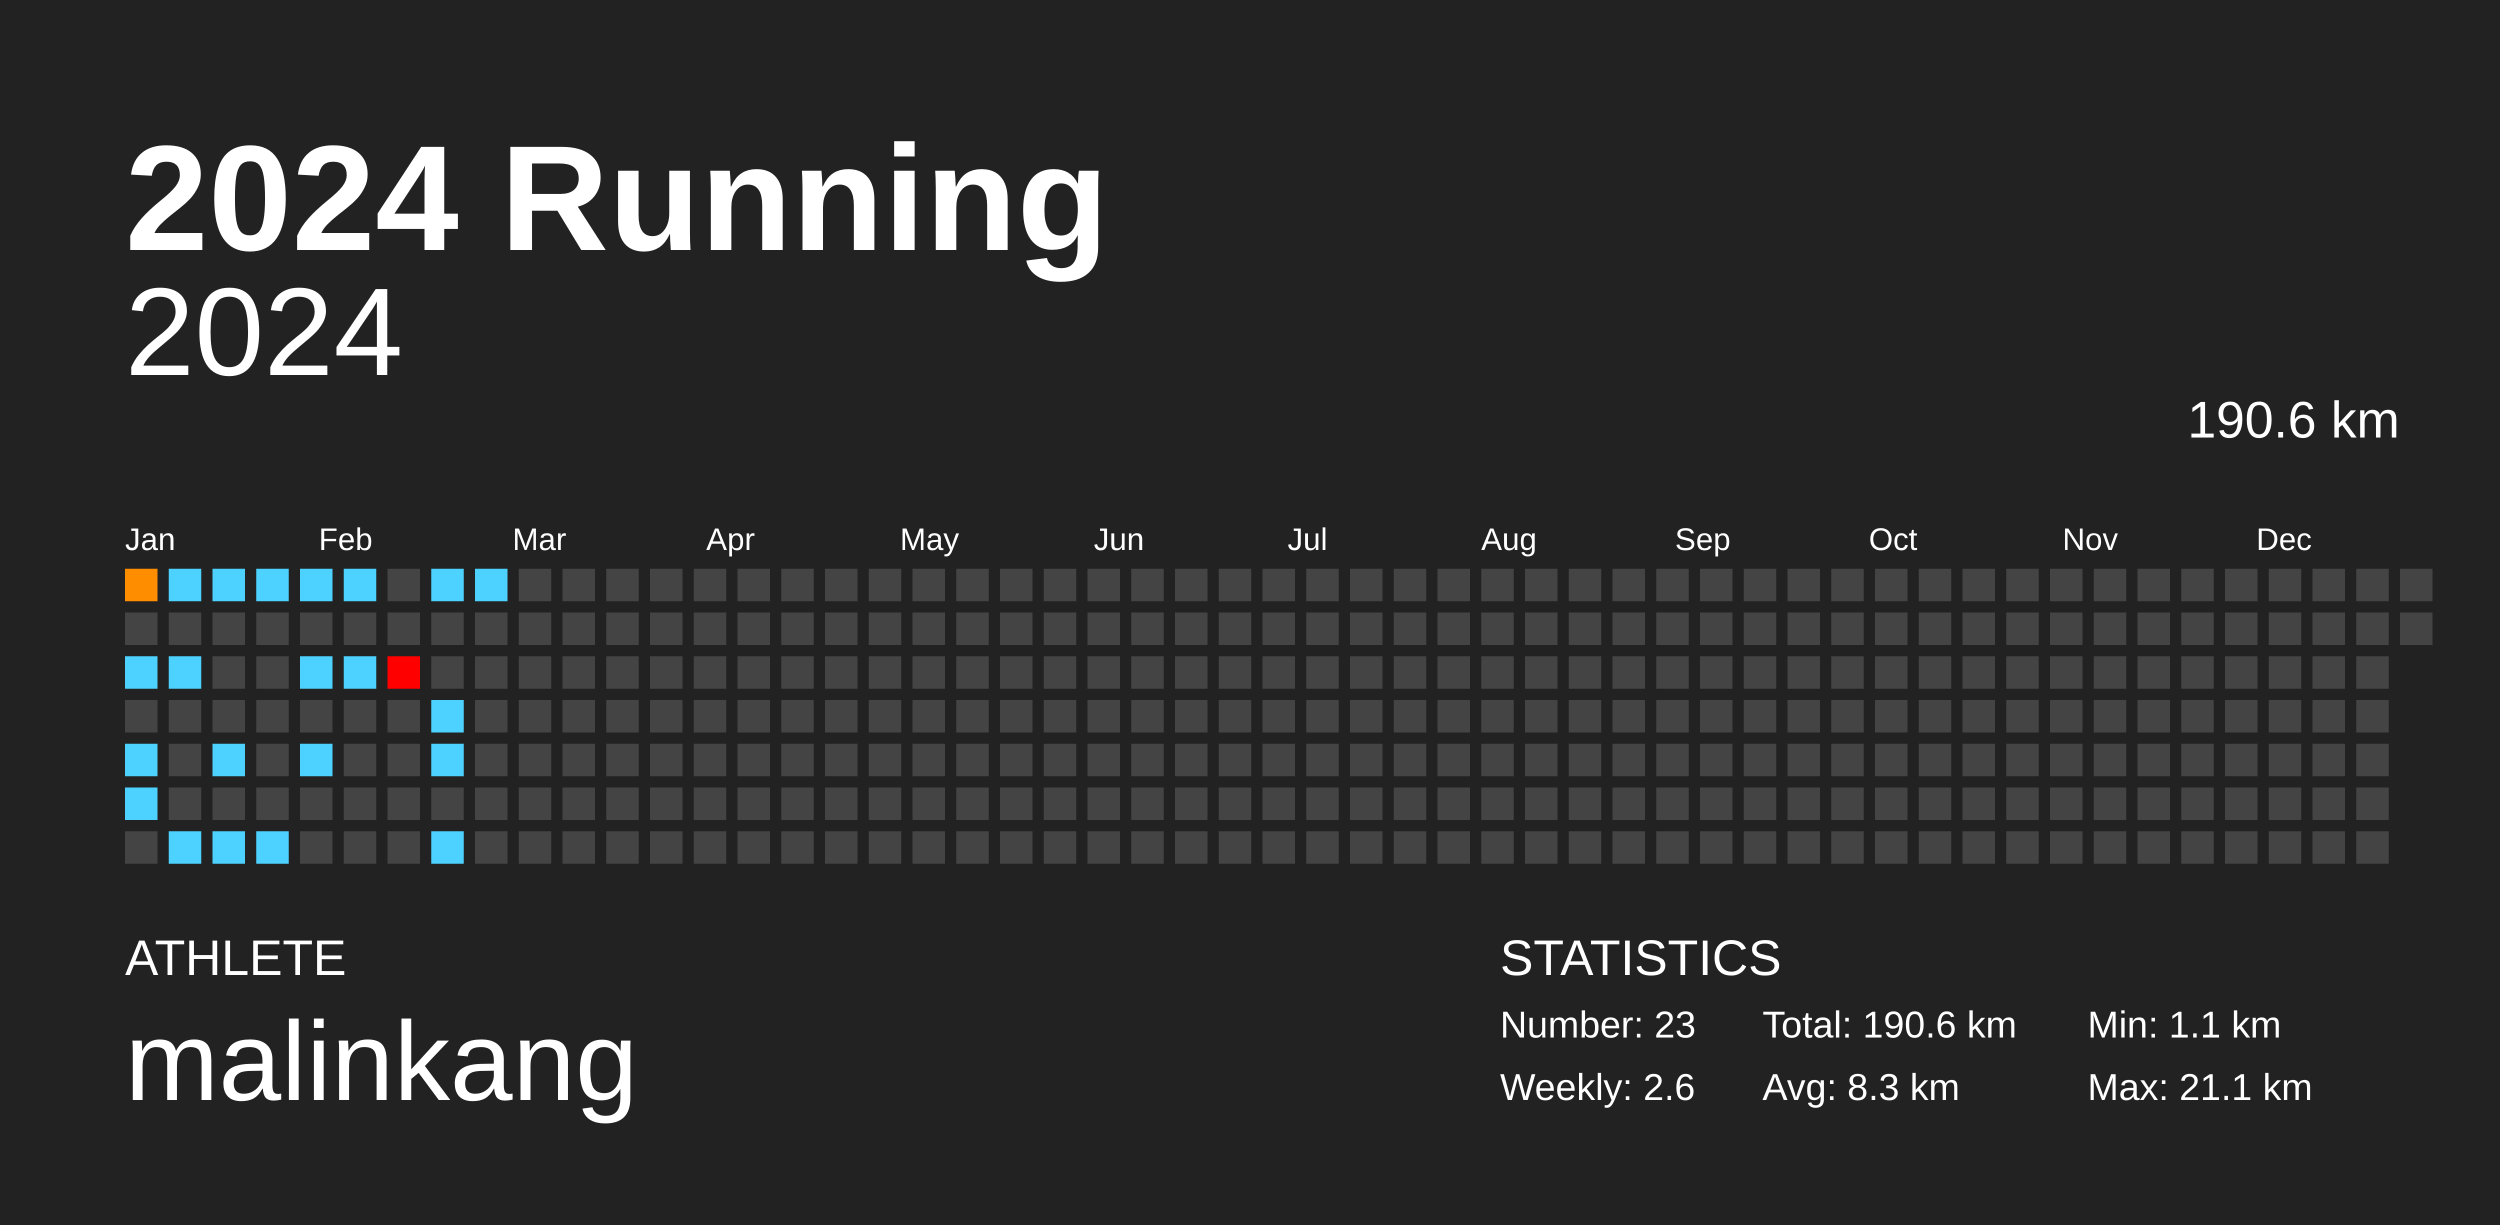
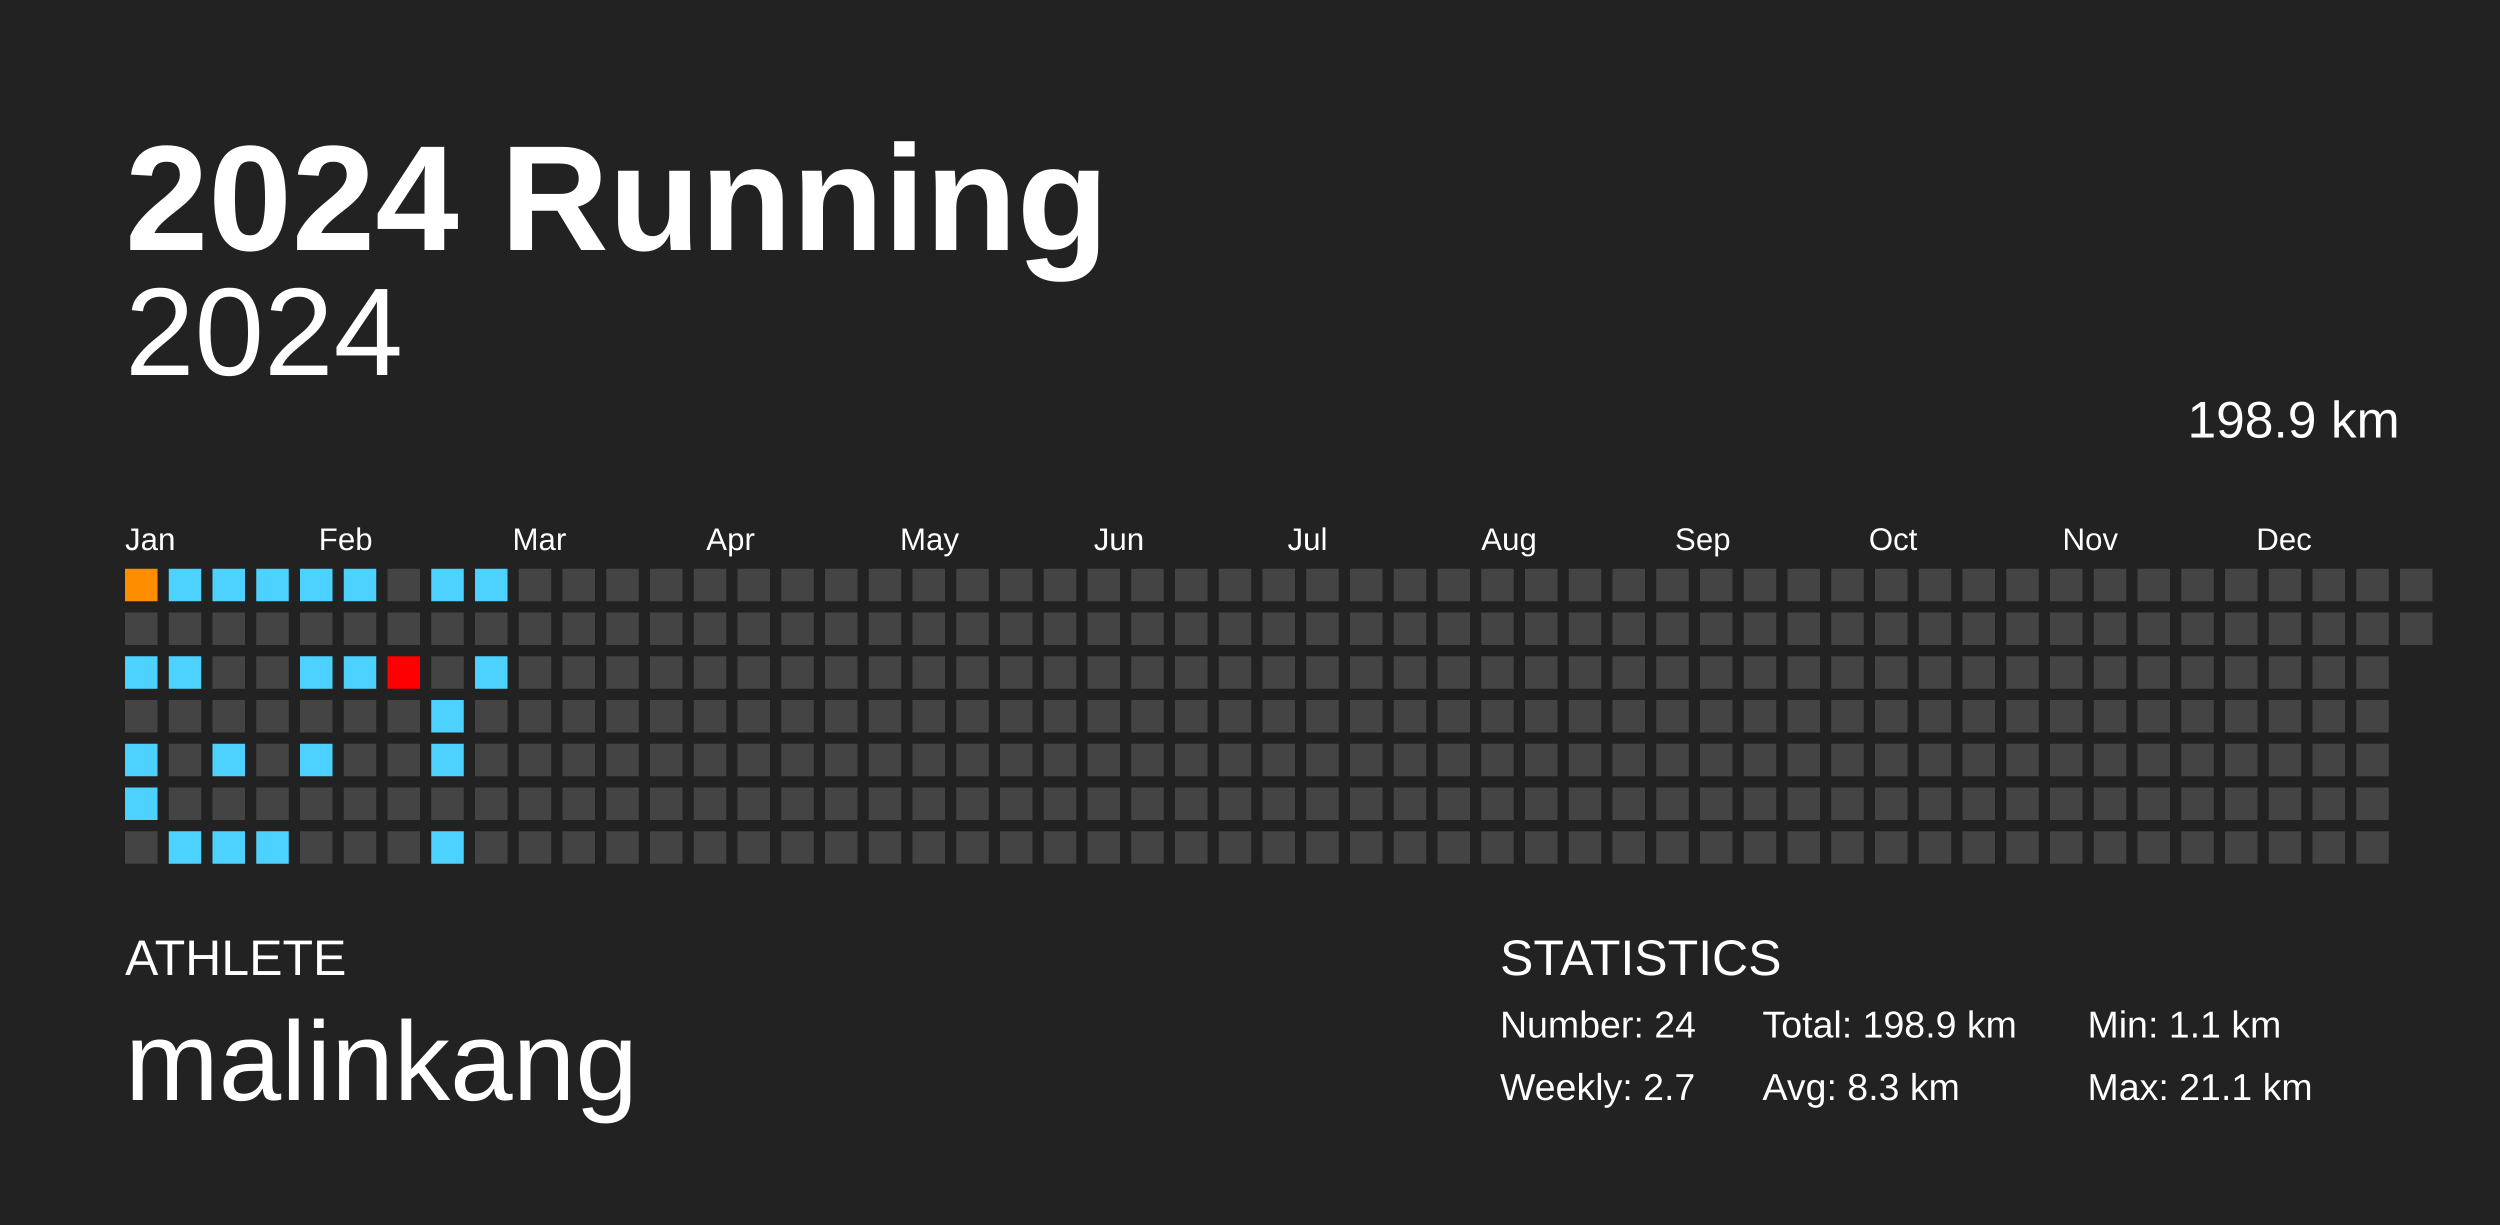
<svg xmlns="http://www.w3.org/2000/svg" baseProfile="full" height="98mm" version="1.1" viewBox="0,0,200,98" width="200mm">
  <defs />
  <rect fill="#222222" height="98" width="200" x="0" y="0" />
  <text fill="#FFFFFF" style="font-size:12px; font-family:Arial; font-weight:bold;" x="10" y="20">2024 Running</text>
  <text fill="#FFFFFF" style="font-size:4px; font-family:Arial" x="10" y="78">ATHLETE</text>
  <text fill="#FFFFFF" style="font-size:9px; font-family:Arial" x="10" y="88">malinkang</text>
  <text fill="#FFFFFF" style="font-size:4px; font-family:Arial" x="120" y="78">STATISTICS</text>
-   <text fill="#FFFFFF" style="font-size:3px; font-family:Arial" x="120" y="83">Number: 23</text>
-   <text fill="#FFFFFF" style="font-size:3px; font-family:Arial" x="120" y="88">Weekly: 2.6</text>
-   <text fill="#FFFFFF" style="font-size:3px; font-family:Arial" x="141" y="83">Total: 190.6 km</text>
+   <text fill="#FFFFFF" style="font-size:3px; font-family:Arial" x="120" y="83">Number: 24</text>
+   <text fill="#FFFFFF" style="font-size:3px; font-family:Arial" x="120" y="88">Weekly: 2.7</text>
+   <text fill="#FFFFFF" style="font-size:3px; font-family:Arial" x="141" y="83">Total: 198.9 km</text>
  <text fill="#FFFFFF" style="font-size:3px; font-family:Arial" x="141" y="88">Avg: 8.3 km</text>
  <text fill="#FFFFFF" style="font-size:3px; font-family:Arial" x="167" y="83">Min: 1.1 km</text>
  <text fill="#FFFFFF" style="font-size:3px; font-family:Arial" x="167" y="88">Max: 21.1 km</text>
  <text alignment-baseline="hanging" fill="#FFFFFF" style="font-size:10.0px; font-family:Arial;" x="10" y="30">2024</text>
-   <text alignment-baseline="hanging" fill="#FFFFFF" style="font-size:4.125px; font-family:Arial;" x="175" y="35">190.6 km</text>
+   <text alignment-baseline="hanging" fill="#FFFFFF" style="font-size:4.125px; font-family:Arial;" x="175" y="35">198.9 km</text>
  <text fill="#FFFFFF" style="font-size:2.5px; font-family:Arial" x="10.0" y="44">Jan</text>
  <text fill="#FFFFFF" style="font-size:2.5px; font-family:Arial" x="25.5" y="44">Feb</text>
  <text fill="#FFFFFF" style="font-size:2.5px; font-family:Arial" x="41.0" y="44">Mar</text>
  <text fill="#FFFFFF" style="font-size:2.5px; font-family:Arial" x="56.5" y="44">Apr</text>
  <text fill="#FFFFFF" style="font-size:2.5px; font-family:Arial" x="72.0" y="44">May</text>
  <text fill="#FFFFFF" style="font-size:2.5px; font-family:Arial" x="87.5" y="44">Jun</text>
  <text fill="#FFFFFF" style="font-size:2.5px; font-family:Arial" x="103.0" y="44">Jul</text>
  <text fill="#FFFFFF" style="font-size:2.5px; font-family:Arial" x="118.5" y="44">Aug</text>
  <text fill="#FFFFFF" style="font-size:2.5px; font-family:Arial" x="134.0" y="44">Sep</text>
  <text fill="#FFFFFF" style="font-size:2.5px; font-family:Arial" x="149.5" y="44">Oct</text>
  <text fill="#FFFFFF" style="font-size:2.5px; font-family:Arial" x="165.0" y="44">Nov</text>
  <text fill="#FFFFFF" style="font-size:2.5px; font-family:Arial" x="180.5" y="44">Dec</text>
  <rect fill="#ff8d00" height="2.6" width="2.6" x="10.0" y="45.5" />
  <rect fill="#444444" height="2.6" width="2.6" x="10.0" y="49.0" />
  <rect fill="#4dd2ff" height="2.6" width="2.6" x="10.0" y="52.5" />
  <rect fill="#444444" height="2.6" width="2.6" x="10.0" y="56.0" />
  <rect fill="#4dd2ff" height="2.6" width="2.6" x="10.0" y="59.5" />
  <rect fill="#4dd2ff" height="2.6" width="2.6" x="10.0" y="63.0" />
  <rect fill="#444444" height="2.6" width="2.6" x="10.0" y="66.5" />
  <rect fill="#4dd2ff" height="2.6" width="2.6" x="13.5" y="45.5" />
  <rect fill="#444444" height="2.6" width="2.6" x="13.5" y="49.0" />
  <rect fill="#4dd2ff" height="2.6" width="2.6" x="13.5" y="52.5" />
  <rect fill="#444444" height="2.6" width="2.6" x="13.5" y="56.0" />
  <rect fill="#444444" height="2.6" width="2.6" x="13.5" y="59.5" />
  <rect fill="#444444" height="2.6" width="2.6" x="13.5" y="63.0" />
  <rect fill="#4dd2ff" height="2.6" width="2.6" x="13.5" y="66.5" />
  <rect fill="#4dd2ff" height="2.6" width="2.6" x="17.0" y="45.5" />
  <rect fill="#444444" height="2.6" width="2.6" x="17.0" y="49.0" />
  <rect fill="#444444" height="2.6" width="2.6" x="17.0" y="52.5" />
  <rect fill="#444444" height="2.6" width="2.6" x="17.0" y="56.0" />
  <rect fill="#4dd2ff" height="2.6" width="2.6" x="17.0" y="59.5" />
  <rect fill="#444444" height="2.6" width="2.6" x="17.0" y="63.0" />
  <rect fill="#4dd2ff" height="2.6" width="2.6" x="17.0" y="66.5" />
  <rect fill="#4dd2ff" height="2.6" width="2.6" x="20.5" y="45.5" />
  <rect fill="#444444" height="2.6" width="2.6" x="20.5" y="49.0" />
  <rect fill="#444444" height="2.6" width="2.6" x="20.5" y="52.5" />
  <rect fill="#444444" height="2.6" width="2.6" x="20.5" y="56.0" />
  <rect fill="#444444" height="2.6" width="2.6" x="20.5" y="59.5" />
  <rect fill="#444444" height="2.6" width="2.6" x="20.5" y="63.0" />
  <rect fill="#4dd2ff" height="2.6" width="2.6" x="20.5" y="66.5" />
  <rect fill="#4dd2ff" height="2.6" width="2.6" x="24.0" y="45.5" />
  <rect fill="#444444" height="2.6" width="2.6" x="24.0" y="49.0" />
  <rect fill="#4dd2ff" height="2.6" width="2.6" x="24.0" y="52.5" />
  <rect fill="#444444" height="2.6" width="2.6" x="24.0" y="56.0" />
  <rect fill="#4dd2ff" height="2.6" width="2.6" x="24.0" y="59.5" />
  <rect fill="#444444" height="2.6" width="2.6" x="24.0" y="63.0" />
  <rect fill="#444444" height="2.6" width="2.6" x="24.0" y="66.5" />
  <rect fill="#4dd2ff" height="2.6" width="2.6" x="27.5" y="45.5" />
  <rect fill="#444444" height="2.6" width="2.6" x="27.5" y="49.0" />
  <rect fill="#4dd2ff" height="2.6" width="2.6" x="27.5" y="52.5" />
  <rect fill="#444444" height="2.6" width="2.6" x="27.5" y="56.0" />
  <rect fill="#444444" height="2.6" width="2.6" x="27.5" y="59.5" />
  <rect fill="#444444" height="2.6" width="2.6" x="27.5" y="63.0" />
  <rect fill="#444444" height="2.6" width="2.6" x="27.5" y="66.5" />
  <rect fill="#444444" height="2.6" width="2.6" x="31.0" y="45.5" />
  <rect fill="#444444" height="2.6" width="2.6" x="31.0" y="49.0" />
  <rect fill="red" height="2.6" width="2.6" x="31.0" y="52.5" />
  <rect fill="#444444" height="2.6" width="2.6" x="31.0" y="56.0" />
  <rect fill="#444444" height="2.6" width="2.6" x="31.0" y="59.5" />
  <rect fill="#444444" height="2.6" width="2.6" x="31.0" y="63.0" />
  <rect fill="#444444" height="2.6" width="2.6" x="31.0" y="66.5" />
  <rect fill="#4dd2ff" height="2.6" width="2.6" x="34.5" y="45.5" />
  <rect fill="#444444" height="2.6" width="2.6" x="34.5" y="49.0" />
  <rect fill="#444444" height="2.6" width="2.6" x="34.5" y="52.5" />
  <rect fill="#4dd2ff" height="2.6" width="2.6" x="34.5" y="56.0" />
  <rect fill="#4dd2ff" height="2.6" width="2.6" x="34.5" y="59.5" />
  <rect fill="#444444" height="2.6" width="2.6" x="34.5" y="63.0" />
  <rect fill="#4dd2ff" height="2.6" width="2.6" x="34.5" y="66.5" />
  <rect fill="#4dd2ff" height="2.6" width="2.6" x="38.0" y="45.5" />
  <rect fill="#444444" height="2.6" width="2.6" x="38.0" y="49.0" />
-   <rect fill="#444444" height="2.6" width="2.6" x="38.0" y="52.5" />
+   <rect fill="#4dd2ff" height="2.6" width="2.6" x="38.0" y="52.5" />
  <rect fill="#444444" height="2.6" width="2.6" x="38.0" y="56.0" />
  <rect fill="#444444" height="2.6" width="2.6" x="38.0" y="59.5" />
  <rect fill="#444444" height="2.6" width="2.6" x="38.0" y="63.0" />
  <rect fill="#444444" height="2.6" width="2.6" x="38.0" y="66.5" />
  <rect fill="#444444" height="2.6" width="2.6" x="41.5" y="45.5" />
  <rect fill="#444444" height="2.6" width="2.6" x="41.5" y="49.0" />
  <rect fill="#444444" height="2.6" width="2.6" x="41.5" y="52.5" />
  <rect fill="#444444" height="2.6" width="2.6" x="41.5" y="56.0" />
  <rect fill="#444444" height="2.6" width="2.6" x="41.5" y="59.5" />
  <rect fill="#444444" height="2.6" width="2.6" x="41.5" y="63.0" />
  <rect fill="#444444" height="2.6" width="2.6" x="41.5" y="66.5" />
  <rect fill="#444444" height="2.6" width="2.6" x="45.0" y="45.5" />
  <rect fill="#444444" height="2.6" width="2.6" x="45.0" y="49.0" />
  <rect fill="#444444" height="2.6" width="2.6" x="45.0" y="52.5" />
  <rect fill="#444444" height="2.6" width="2.6" x="45.0" y="56.0" />
  <rect fill="#444444" height="2.6" width="2.6" x="45.0" y="59.5" />
  <rect fill="#444444" height="2.6" width="2.6" x="45.0" y="63.0" />
  <rect fill="#444444" height="2.6" width="2.6" x="45.0" y="66.5" />
  <rect fill="#444444" height="2.6" width="2.6" x="48.5" y="45.5" />
  <rect fill="#444444" height="2.6" width="2.6" x="48.5" y="49.0" />
  <rect fill="#444444" height="2.6" width="2.6" x="48.5" y="52.5" />
  <rect fill="#444444" height="2.6" width="2.6" x="48.5" y="56.0" />
  <rect fill="#444444" height="2.6" width="2.6" x="48.5" y="59.5" />
  <rect fill="#444444" height="2.6" width="2.6" x="48.5" y="63.0" />
  <rect fill="#444444" height="2.6" width="2.6" x="48.5" y="66.5" />
  <rect fill="#444444" height="2.6" width="2.6" x="52.0" y="45.5" />
  <rect fill="#444444" height="2.6" width="2.6" x="52.0" y="49.0" />
  <rect fill="#444444" height="2.6" width="2.6" x="52.0" y="52.5" />
  <rect fill="#444444" height="2.6" width="2.6" x="52.0" y="56.0" />
  <rect fill="#444444" height="2.6" width="2.6" x="52.0" y="59.5" />
  <rect fill="#444444" height="2.6" width="2.6" x="52.0" y="63.0" />
  <rect fill="#444444" height="2.6" width="2.6" x="52.0" y="66.5" />
  <rect fill="#444444" height="2.6" width="2.6" x="55.5" y="45.5" />
  <rect fill="#444444" height="2.6" width="2.6" x="55.5" y="49.0" />
  <rect fill="#444444" height="2.6" width="2.6" x="55.5" y="52.5" />
  <rect fill="#444444" height="2.6" width="2.6" x="55.5" y="56.0" />
  <rect fill="#444444" height="2.6" width="2.6" x="55.5" y="59.5" />
  <rect fill="#444444" height="2.6" width="2.6" x="55.5" y="63.0" />
  <rect fill="#444444" height="2.6" width="2.6" x="55.5" y="66.5" />
  <rect fill="#444444" height="2.6" width="2.6" x="59.0" y="45.5" />
  <rect fill="#444444" height="2.6" width="2.6" x="59.0" y="49.0" />
  <rect fill="#444444" height="2.6" width="2.6" x="59.0" y="52.5" />
  <rect fill="#444444" height="2.6" width="2.6" x="59.0" y="56.0" />
  <rect fill="#444444" height="2.6" width="2.6" x="59.0" y="59.5" />
  <rect fill="#444444" height="2.6" width="2.6" x="59.0" y="63.0" />
  <rect fill="#444444" height="2.6" width="2.6" x="59.0" y="66.5" />
  <rect fill="#444444" height="2.6" width="2.6" x="62.5" y="45.5" />
  <rect fill="#444444" height="2.6" width="2.6" x="62.5" y="49.0" />
  <rect fill="#444444" height="2.6" width="2.6" x="62.5" y="52.5" />
  <rect fill="#444444" height="2.6" width="2.6" x="62.5" y="56.0" />
  <rect fill="#444444" height="2.6" width="2.6" x="62.5" y="59.5" />
  <rect fill="#444444" height="2.6" width="2.6" x="62.5" y="63.0" />
  <rect fill="#444444" height="2.6" width="2.6" x="62.5" y="66.5" />
  <rect fill="#444444" height="2.6" width="2.6" x="66.0" y="45.5" />
  <rect fill="#444444" height="2.6" width="2.6" x="66.0" y="49.0" />
  <rect fill="#444444" height="2.6" width="2.6" x="66.0" y="52.5" />
  <rect fill="#444444" height="2.6" width="2.6" x="66.0" y="56.0" />
  <rect fill="#444444" height="2.6" width="2.6" x="66.0" y="59.5" />
  <rect fill="#444444" height="2.6" width="2.6" x="66.0" y="63.0" />
  <rect fill="#444444" height="2.6" width="2.6" x="66.0" y="66.5" />
  <rect fill="#444444" height="2.6" width="2.6" x="69.5" y="45.5" />
  <rect fill="#444444" height="2.6" width="2.6" x="69.5" y="49.0" />
  <rect fill="#444444" height="2.6" width="2.6" x="69.5" y="52.5" />
  <rect fill="#444444" height="2.6" width="2.6" x="69.5" y="56.0" />
  <rect fill="#444444" height="2.6" width="2.6" x="69.5" y="59.5" />
  <rect fill="#444444" height="2.6" width="2.6" x="69.5" y="63.0" />
  <rect fill="#444444" height="2.6" width="2.6" x="69.5" y="66.5" />
  <rect fill="#444444" height="2.6" width="2.6" x="73.0" y="45.5" />
  <rect fill="#444444" height="2.6" width="2.6" x="73.0" y="49.0" />
  <rect fill="#444444" height="2.6" width="2.6" x="73.0" y="52.5" />
  <rect fill="#444444" height="2.6" width="2.6" x="73.0" y="56.0" />
  <rect fill="#444444" height="2.6" width="2.6" x="73.0" y="59.5" />
  <rect fill="#444444" height="2.6" width="2.6" x="73.0" y="63.0" />
  <rect fill="#444444" height="2.6" width="2.6" x="73.0" y="66.5" />
  <rect fill="#444444" height="2.6" width="2.6" x="76.5" y="45.5" />
  <rect fill="#444444" height="2.6" width="2.6" x="76.5" y="49.0" />
  <rect fill="#444444" height="2.6" width="2.6" x="76.5" y="52.5" />
  <rect fill="#444444" height="2.6" width="2.6" x="76.5" y="56.0" />
  <rect fill="#444444" height="2.6" width="2.6" x="76.5" y="59.5" />
  <rect fill="#444444" height="2.6" width="2.6" x="76.5" y="63.0" />
  <rect fill="#444444" height="2.6" width="2.6" x="76.5" y="66.5" />
  <rect fill="#444444" height="2.6" width="2.6" x="80.0" y="45.5" />
  <rect fill="#444444" height="2.6" width="2.6" x="80.0" y="49.0" />
  <rect fill="#444444" height="2.6" width="2.6" x="80.0" y="52.5" />
  <rect fill="#444444" height="2.6" width="2.6" x="80.0" y="56.0" />
  <rect fill="#444444" height="2.6" width="2.6" x="80.0" y="59.5" />
  <rect fill="#444444" height="2.6" width="2.6" x="80.0" y="63.0" />
  <rect fill="#444444" height="2.6" width="2.6" x="80.0" y="66.5" />
  <rect fill="#444444" height="2.6" width="2.6" x="83.5" y="45.5" />
  <rect fill="#444444" height="2.6" width="2.6" x="83.5" y="49.0" />
  <rect fill="#444444" height="2.6" width="2.6" x="83.5" y="52.5" />
  <rect fill="#444444" height="2.6" width="2.6" x="83.5" y="56.0" />
  <rect fill="#444444" height="2.6" width="2.6" x="83.5" y="59.5" />
  <rect fill="#444444" height="2.6" width="2.6" x="83.5" y="63.0" />
  <rect fill="#444444" height="2.6" width="2.6" x="83.5" y="66.5" />
  <rect fill="#444444" height="2.6" width="2.6" x="87.0" y="45.5" />
  <rect fill="#444444" height="2.6" width="2.6" x="87.0" y="49.0" />
  <rect fill="#444444" height="2.6" width="2.6" x="87.0" y="52.5" />
  <rect fill="#444444" height="2.6" width="2.6" x="87.0" y="56.0" />
  <rect fill="#444444" height="2.6" width="2.6" x="87.0" y="59.5" />
  <rect fill="#444444" height="2.6" width="2.6" x="87.0" y="63.0" />
  <rect fill="#444444" height="2.6" width="2.6" x="87.0" y="66.5" />
  <rect fill="#444444" height="2.6" width="2.6" x="90.5" y="45.5" />
  <rect fill="#444444" height="2.6" width="2.6" x="90.5" y="49.0" />
  <rect fill="#444444" height="2.6" width="2.6" x="90.5" y="52.5" />
  <rect fill="#444444" height="2.6" width="2.6" x="90.5" y="56.0" />
  <rect fill="#444444" height="2.6" width="2.6" x="90.5" y="59.5" />
  <rect fill="#444444" height="2.6" width="2.6" x="90.5" y="63.0" />
  <rect fill="#444444" height="2.6" width="2.6" x="90.5" y="66.5" />
  <rect fill="#444444" height="2.6" width="2.6" x="94.0" y="45.5" />
  <rect fill="#444444" height="2.6" width="2.6" x="94.0" y="49.0" />
  <rect fill="#444444" height="2.6" width="2.6" x="94.0" y="52.5" />
  <rect fill="#444444" height="2.6" width="2.6" x="94.0" y="56.0" />
  <rect fill="#444444" height="2.6" width="2.6" x="94.0" y="59.5" />
  <rect fill="#444444" height="2.6" width="2.6" x="94.0" y="63.0" />
  <rect fill="#444444" height="2.6" width="2.6" x="94.0" y="66.5" />
  <rect fill="#444444" height="2.6" width="2.6" x="97.5" y="45.5" />
  <rect fill="#444444" height="2.6" width="2.6" x="97.5" y="49.0" />
  <rect fill="#444444" height="2.6" width="2.6" x="97.5" y="52.5" />
  <rect fill="#444444" height="2.6" width="2.6" x="97.5" y="56.0" />
  <rect fill="#444444" height="2.6" width="2.6" x="97.5" y="59.5" />
  <rect fill="#444444" height="2.6" width="2.6" x="97.5" y="63.0" />
  <rect fill="#444444" height="2.6" width="2.6" x="97.5" y="66.5" />
  <rect fill="#444444" height="2.6" width="2.6" x="101.0" y="45.5" />
  <rect fill="#444444" height="2.6" width="2.6" x="101.0" y="49.0" />
  <rect fill="#444444" height="2.6" width="2.6" x="101.0" y="52.5" />
  <rect fill="#444444" height="2.6" width="2.6" x="101.0" y="56.0" />
  <rect fill="#444444" height="2.6" width="2.6" x="101.0" y="59.5" />
  <rect fill="#444444" height="2.6" width="2.6" x="101.0" y="63.0" />
  <rect fill="#444444" height="2.6" width="2.6" x="101.0" y="66.5" />
  <rect fill="#444444" height="2.6" width="2.6" x="104.5" y="45.5" />
  <rect fill="#444444" height="2.6" width="2.6" x="104.5" y="49.0" />
  <rect fill="#444444" height="2.6" width="2.6" x="104.5" y="52.5" />
  <rect fill="#444444" height="2.6" width="2.6" x="104.5" y="56.0" />
  <rect fill="#444444" height="2.6" width="2.6" x="104.5" y="59.5" />
  <rect fill="#444444" height="2.6" width="2.6" x="104.5" y="63.0" />
  <rect fill="#444444" height="2.6" width="2.6" x="104.5" y="66.5" />
  <rect fill="#444444" height="2.6" width="2.6" x="108.0" y="45.5" />
  <rect fill="#444444" height="2.6" width="2.6" x="108.0" y="49.0" />
  <rect fill="#444444" height="2.6" width="2.6" x="108.0" y="52.5" />
  <rect fill="#444444" height="2.6" width="2.6" x="108.0" y="56.0" />
  <rect fill="#444444" height="2.6" width="2.6" x="108.0" y="59.5" />
  <rect fill="#444444" height="2.6" width="2.6" x="108.0" y="63.0" />
  <rect fill="#444444" height="2.6" width="2.6" x="108.0" y="66.5" />
  <rect fill="#444444" height="2.6" width="2.6" x="111.5" y="45.5" />
  <rect fill="#444444" height="2.6" width="2.6" x="111.5" y="49.0" />
  <rect fill="#444444" height="2.6" width="2.6" x="111.5" y="52.5" />
  <rect fill="#444444" height="2.6" width="2.6" x="111.5" y="56.0" />
  <rect fill="#444444" height="2.6" width="2.6" x="111.5" y="59.5" />
  <rect fill="#444444" height="2.6" width="2.6" x="111.5" y="63.0" />
  <rect fill="#444444" height="2.6" width="2.6" x="111.5" y="66.5" />
  <rect fill="#444444" height="2.6" width="2.6" x="115.0" y="45.5" />
  <rect fill="#444444" height="2.6" width="2.6" x="115.0" y="49.0" />
  <rect fill="#444444" height="2.6" width="2.6" x="115.0" y="52.5" />
  <rect fill="#444444" height="2.6" width="2.6" x="115.0" y="56.0" />
  <rect fill="#444444" height="2.6" width="2.6" x="115.0" y="59.5" />
  <rect fill="#444444" height="2.6" width="2.6" x="115.0" y="63.0" />
  <rect fill="#444444" height="2.6" width="2.6" x="115.0" y="66.5" />
  <rect fill="#444444" height="2.6" width="2.6" x="118.5" y="45.5" />
  <rect fill="#444444" height="2.6" width="2.6" x="118.5" y="49.0" />
  <rect fill="#444444" height="2.6" width="2.6" x="118.5" y="52.5" />
  <rect fill="#444444" height="2.6" width="2.6" x="118.5" y="56.0" />
  <rect fill="#444444" height="2.6" width="2.6" x="118.5" y="59.5" />
  <rect fill="#444444" height="2.6" width="2.6" x="118.5" y="63.0" />
  <rect fill="#444444" height="2.6" width="2.6" x="118.5" y="66.5" />
  <rect fill="#444444" height="2.6" width="2.6" x="122.0" y="45.5" />
  <rect fill="#444444" height="2.6" width="2.6" x="122.0" y="49.0" />
  <rect fill="#444444" height="2.6" width="2.6" x="122.0" y="52.5" />
  <rect fill="#444444" height="2.6" width="2.6" x="122.0" y="56.0" />
  <rect fill="#444444" height="2.6" width="2.6" x="122.0" y="59.5" />
  <rect fill="#444444" height="2.6" width="2.6" x="122.0" y="63.0" />
  <rect fill="#444444" height="2.6" width="2.6" x="122.0" y="66.5" />
  <rect fill="#444444" height="2.6" width="2.6" x="125.5" y="45.5" />
  <rect fill="#444444" height="2.6" width="2.6" x="125.5" y="49.0" />
  <rect fill="#444444" height="2.6" width="2.6" x="125.5" y="52.5" />
  <rect fill="#444444" height="2.6" width="2.6" x="125.5" y="56.0" />
  <rect fill="#444444" height="2.6" width="2.6" x="125.5" y="59.5" />
  <rect fill="#444444" height="2.6" width="2.6" x="125.5" y="63.0" />
  <rect fill="#444444" height="2.6" width="2.6" x="125.5" y="66.5" />
  <rect fill="#444444" height="2.6" width="2.6" x="129.0" y="45.5" />
  <rect fill="#444444" height="2.6" width="2.6" x="129.0" y="49.0" />
  <rect fill="#444444" height="2.6" width="2.6" x="129.0" y="52.5" />
  <rect fill="#444444" height="2.6" width="2.6" x="129.0" y="56.0" />
  <rect fill="#444444" height="2.6" width="2.6" x="129.0" y="59.5" />
  <rect fill="#444444" height="2.6" width="2.6" x="129.0" y="63.0" />
  <rect fill="#444444" height="2.6" width="2.6" x="129.0" y="66.5" />
  <rect fill="#444444" height="2.6" width="2.6" x="132.5" y="45.5" />
  <rect fill="#444444" height="2.6" width="2.6" x="132.5" y="49.0" />
  <rect fill="#444444" height="2.6" width="2.6" x="132.5" y="52.5" />
  <rect fill="#444444" height="2.6" width="2.6" x="132.5" y="56.0" />
  <rect fill="#444444" height="2.6" width="2.6" x="132.5" y="59.5" />
  <rect fill="#444444" height="2.6" width="2.6" x="132.5" y="63.0" />
  <rect fill="#444444" height="2.6" width="2.6" x="132.5" y="66.5" />
  <rect fill="#444444" height="2.6" width="2.6" x="136.0" y="45.5" />
  <rect fill="#444444" height="2.6" width="2.6" x="136.0" y="49.0" />
  <rect fill="#444444" height="2.6" width="2.6" x="136.0" y="52.5" />
  <rect fill="#444444" height="2.6" width="2.6" x="136.0" y="56.0" />
  <rect fill="#444444" height="2.6" width="2.6" x="136.0" y="59.5" />
  <rect fill="#444444" height="2.6" width="2.6" x="136.0" y="63.0" />
  <rect fill="#444444" height="2.6" width="2.6" x="136.0" y="66.5" />
  <rect fill="#444444" height="2.6" width="2.6" x="139.5" y="45.5" />
  <rect fill="#444444" height="2.6" width="2.6" x="139.5" y="49.0" />
  <rect fill="#444444" height="2.6" width="2.6" x="139.5" y="52.5" />
  <rect fill="#444444" height="2.6" width="2.6" x="139.5" y="56.0" />
  <rect fill="#444444" height="2.6" width="2.6" x="139.5" y="59.5" />
  <rect fill="#444444" height="2.6" width="2.6" x="139.5" y="63.0" />
  <rect fill="#444444" height="2.6" width="2.6" x="139.5" y="66.5" />
  <rect fill="#444444" height="2.6" width="2.6" x="143.0" y="45.5" />
  <rect fill="#444444" height="2.6" width="2.6" x="143.0" y="49.0" />
  <rect fill="#444444" height="2.6" width="2.6" x="143.0" y="52.5" />
  <rect fill="#444444" height="2.6" width="2.6" x="143.0" y="56.0" />
  <rect fill="#444444" height="2.6" width="2.6" x="143.0" y="59.5" />
  <rect fill="#444444" height="2.6" width="2.6" x="143.0" y="63.0" />
  <rect fill="#444444" height="2.6" width="2.6" x="143.0" y="66.5" />
  <rect fill="#444444" height="2.6" width="2.6" x="146.5" y="45.5" />
  <rect fill="#444444" height="2.6" width="2.6" x="146.5" y="49.0" />
  <rect fill="#444444" height="2.6" width="2.6" x="146.5" y="52.5" />
  <rect fill="#444444" height="2.6" width="2.6" x="146.5" y="56.0" />
  <rect fill="#444444" height="2.6" width="2.6" x="146.5" y="59.5" />
  <rect fill="#444444" height="2.6" width="2.6" x="146.5" y="63.0" />
  <rect fill="#444444" height="2.6" width="2.6" x="146.5" y="66.5" />
  <rect fill="#444444" height="2.6" width="2.6" x="150.0" y="45.5" />
  <rect fill="#444444" height="2.6" width="2.6" x="150.0" y="49.0" />
  <rect fill="#444444" height="2.6" width="2.6" x="150.0" y="52.5" />
  <rect fill="#444444" height="2.6" width="2.6" x="150.0" y="56.0" />
  <rect fill="#444444" height="2.6" width="2.6" x="150.0" y="59.5" />
  <rect fill="#444444" height="2.6" width="2.6" x="150.0" y="63.0" />
  <rect fill="#444444" height="2.6" width="2.6" x="150.0" y="66.5" />
  <rect fill="#444444" height="2.6" width="2.6" x="153.5" y="45.5" />
  <rect fill="#444444" height="2.6" width="2.6" x="153.5" y="49.0" />
  <rect fill="#444444" height="2.6" width="2.6" x="153.5" y="52.5" />
  <rect fill="#444444" height="2.6" width="2.6" x="153.5" y="56.0" />
  <rect fill="#444444" height="2.6" width="2.6" x="153.5" y="59.5" />
  <rect fill="#444444" height="2.6" width="2.6" x="153.5" y="63.0" />
  <rect fill="#444444" height="2.6" width="2.6" x="153.5" y="66.5" />
  <rect fill="#444444" height="2.6" width="2.6" x="157.0" y="45.5" />
  <rect fill="#444444" height="2.6" width="2.6" x="157.0" y="49.0" />
  <rect fill="#444444" height="2.6" width="2.6" x="157.0" y="52.5" />
  <rect fill="#444444" height="2.6" width="2.6" x="157.0" y="56.0" />
  <rect fill="#444444" height="2.6" width="2.6" x="157.0" y="59.5" />
  <rect fill="#444444" height="2.6" width="2.6" x="157.0" y="63.0" />
  <rect fill="#444444" height="2.6" width="2.6" x="157.0" y="66.5" />
  <rect fill="#444444" height="2.6" width="2.6" x="160.5" y="45.5" />
  <rect fill="#444444" height="2.6" width="2.6" x="160.5" y="49.0" />
  <rect fill="#444444" height="2.6" width="2.6" x="160.5" y="52.5" />
  <rect fill="#444444" height="2.6" width="2.6" x="160.5" y="56.0" />
  <rect fill="#444444" height="2.6" width="2.6" x="160.5" y="59.5" />
  <rect fill="#444444" height="2.6" width="2.6" x="160.5" y="63.0" />
  <rect fill="#444444" height="2.6" width="2.6" x="160.5" y="66.5" />
  <rect fill="#444444" height="2.6" width="2.6" x="164.0" y="45.5" />
  <rect fill="#444444" height="2.6" width="2.6" x="164.0" y="49.0" />
  <rect fill="#444444" height="2.6" width="2.6" x="164.0" y="52.5" />
  <rect fill="#444444" height="2.6" width="2.6" x="164.0" y="56.0" />
  <rect fill="#444444" height="2.6" width="2.6" x="164.0" y="59.5" />
  <rect fill="#444444" height="2.6" width="2.6" x="164.0" y="63.0" />
  <rect fill="#444444" height="2.6" width="2.6" x="164.0" y="66.5" />
  <rect fill="#444444" height="2.6" width="2.6" x="167.5" y="45.5" />
  <rect fill="#444444" height="2.6" width="2.6" x="167.5" y="49.0" />
  <rect fill="#444444" height="2.6" width="2.6" x="167.5" y="52.5" />
  <rect fill="#444444" height="2.6" width="2.6" x="167.5" y="56.0" />
  <rect fill="#444444" height="2.6" width="2.6" x="167.5" y="59.5" />
  <rect fill="#444444" height="2.6" width="2.6" x="167.5" y="63.0" />
  <rect fill="#444444" height="2.6" width="2.6" x="167.5" y="66.5" />
  <rect fill="#444444" height="2.6" width="2.6" x="171.0" y="45.5" />
  <rect fill="#444444" height="2.6" width="2.6" x="171.0" y="49.0" />
  <rect fill="#444444" height="2.6" width="2.6" x="171.0" y="52.5" />
  <rect fill="#444444" height="2.6" width="2.6" x="171.0" y="56.0" />
  <rect fill="#444444" height="2.6" width="2.6" x="171.0" y="59.5" />
  <rect fill="#444444" height="2.6" width="2.6" x="171.0" y="63.0" />
  <rect fill="#444444" height="2.6" width="2.6" x="171.0" y="66.5" />
  <rect fill="#444444" height="2.6" width="2.6" x="174.5" y="45.5" />
  <rect fill="#444444" height="2.6" width="2.6" x="174.5" y="49.0" />
  <rect fill="#444444" height="2.6" width="2.6" x="174.5" y="52.5" />
  <rect fill="#444444" height="2.6" width="2.6" x="174.5" y="56.0" />
  <rect fill="#444444" height="2.6" width="2.6" x="174.5" y="59.5" />
  <rect fill="#444444" height="2.6" width="2.6" x="174.5" y="63.0" />
  <rect fill="#444444" height="2.6" width="2.6" x="174.5" y="66.5" />
  <rect fill="#444444" height="2.6" width="2.6" x="178.0" y="45.5" />
  <rect fill="#444444" height="2.6" width="2.6" x="178.0" y="49.0" />
  <rect fill="#444444" height="2.6" width="2.6" x="178.0" y="52.5" />
  <rect fill="#444444" height="2.6" width="2.6" x="178.0" y="56.0" />
  <rect fill="#444444" height="2.6" width="2.6" x="178.0" y="59.5" />
  <rect fill="#444444" height="2.6" width="2.6" x="178.0" y="63.0" />
  <rect fill="#444444" height="2.6" width="2.6" x="178.0" y="66.5" />
  <rect fill="#444444" height="2.6" width="2.6" x="181.5" y="45.5" />
  <rect fill="#444444" height="2.6" width="2.6" x="181.5" y="49.0" />
  <rect fill="#444444" height="2.6" width="2.6" x="181.5" y="52.5" />
  <rect fill="#444444" height="2.6" width="2.6" x="181.5" y="56.0" />
  <rect fill="#444444" height="2.6" width="2.6" x="181.5" y="59.5" />
  <rect fill="#444444" height="2.6" width="2.6" x="181.5" y="63.0" />
  <rect fill="#444444" height="2.6" width="2.6" x="181.5" y="66.5" />
  <rect fill="#444444" height="2.6" width="2.6" x="185.0" y="45.5" />
  <rect fill="#444444" height="2.6" width="2.6" x="185.0" y="49.0" />
  <rect fill="#444444" height="2.6" width="2.6" x="185.0" y="52.5" />
  <rect fill="#444444" height="2.6" width="2.6" x="185.0" y="56.0" />
  <rect fill="#444444" height="2.6" width="2.6" x="185.0" y="59.5" />
  <rect fill="#444444" height="2.6" width="2.6" x="185.0" y="63.0" />
  <rect fill="#444444" height="2.6" width="2.6" x="185.0" y="66.5" />
  <rect fill="#444444" height="2.6" width="2.6" x="188.5" y="45.5" />
  <rect fill="#444444" height="2.6" width="2.6" x="188.5" y="49.0" />
  <rect fill="#444444" height="2.6" width="2.6" x="188.5" y="52.5" />
  <rect fill="#444444" height="2.6" width="2.6" x="188.5" y="56.0" />
  <rect fill="#444444" height="2.6" width="2.6" x="188.5" y="59.5" />
  <rect fill="#444444" height="2.6" width="2.6" x="188.5" y="63.0" />
  <rect fill="#444444" height="2.6" width="2.6" x="188.5" y="66.5" />
  <rect fill="#444444" height="2.6" width="2.6" x="192.0" y="45.5" />
  <rect fill="#444444" height="2.6" width="2.6" x="192.0" y="49.0" />
</svg>
